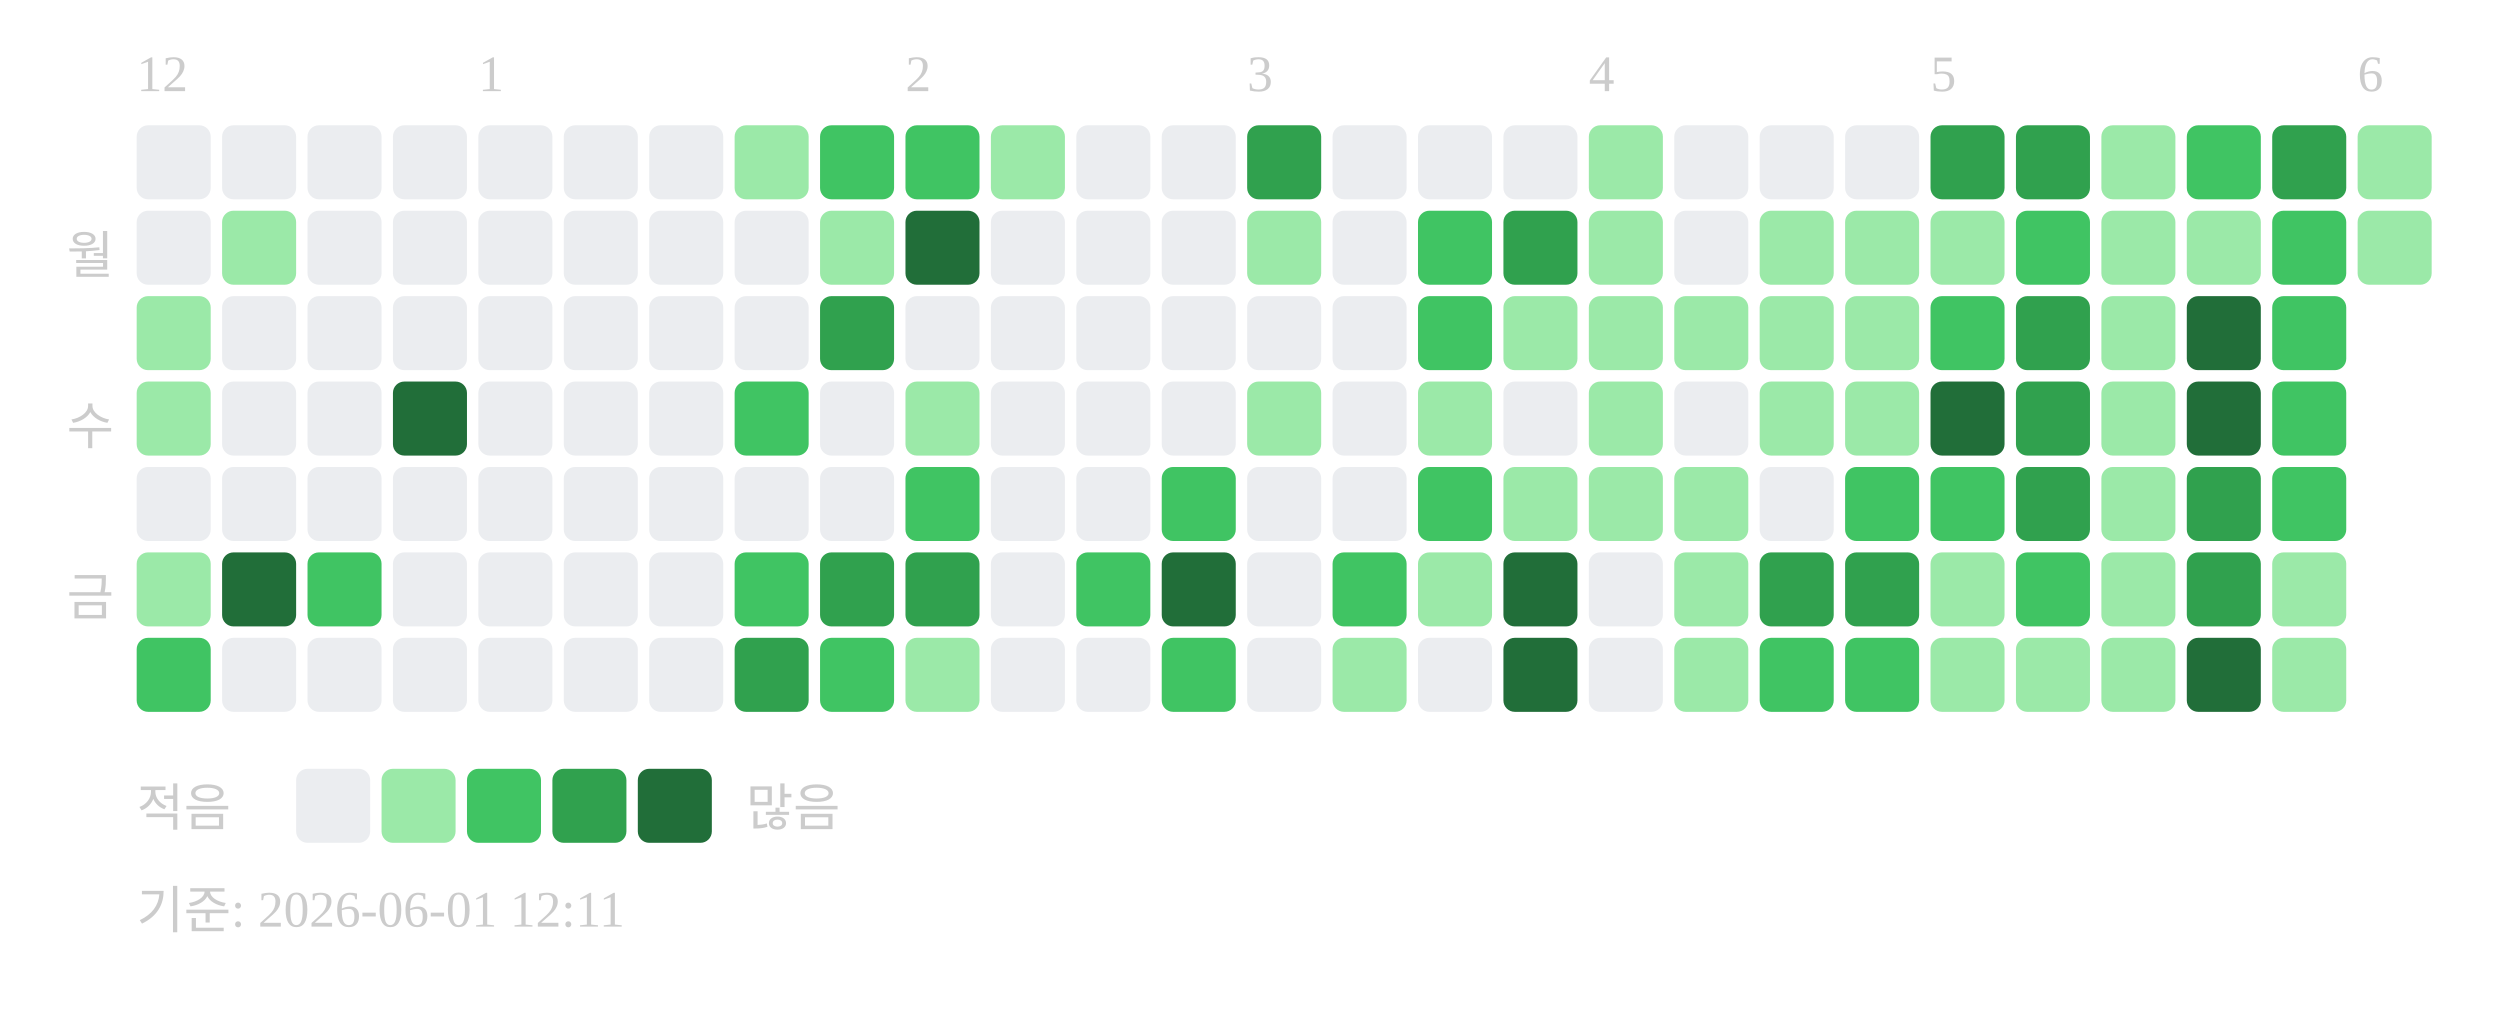
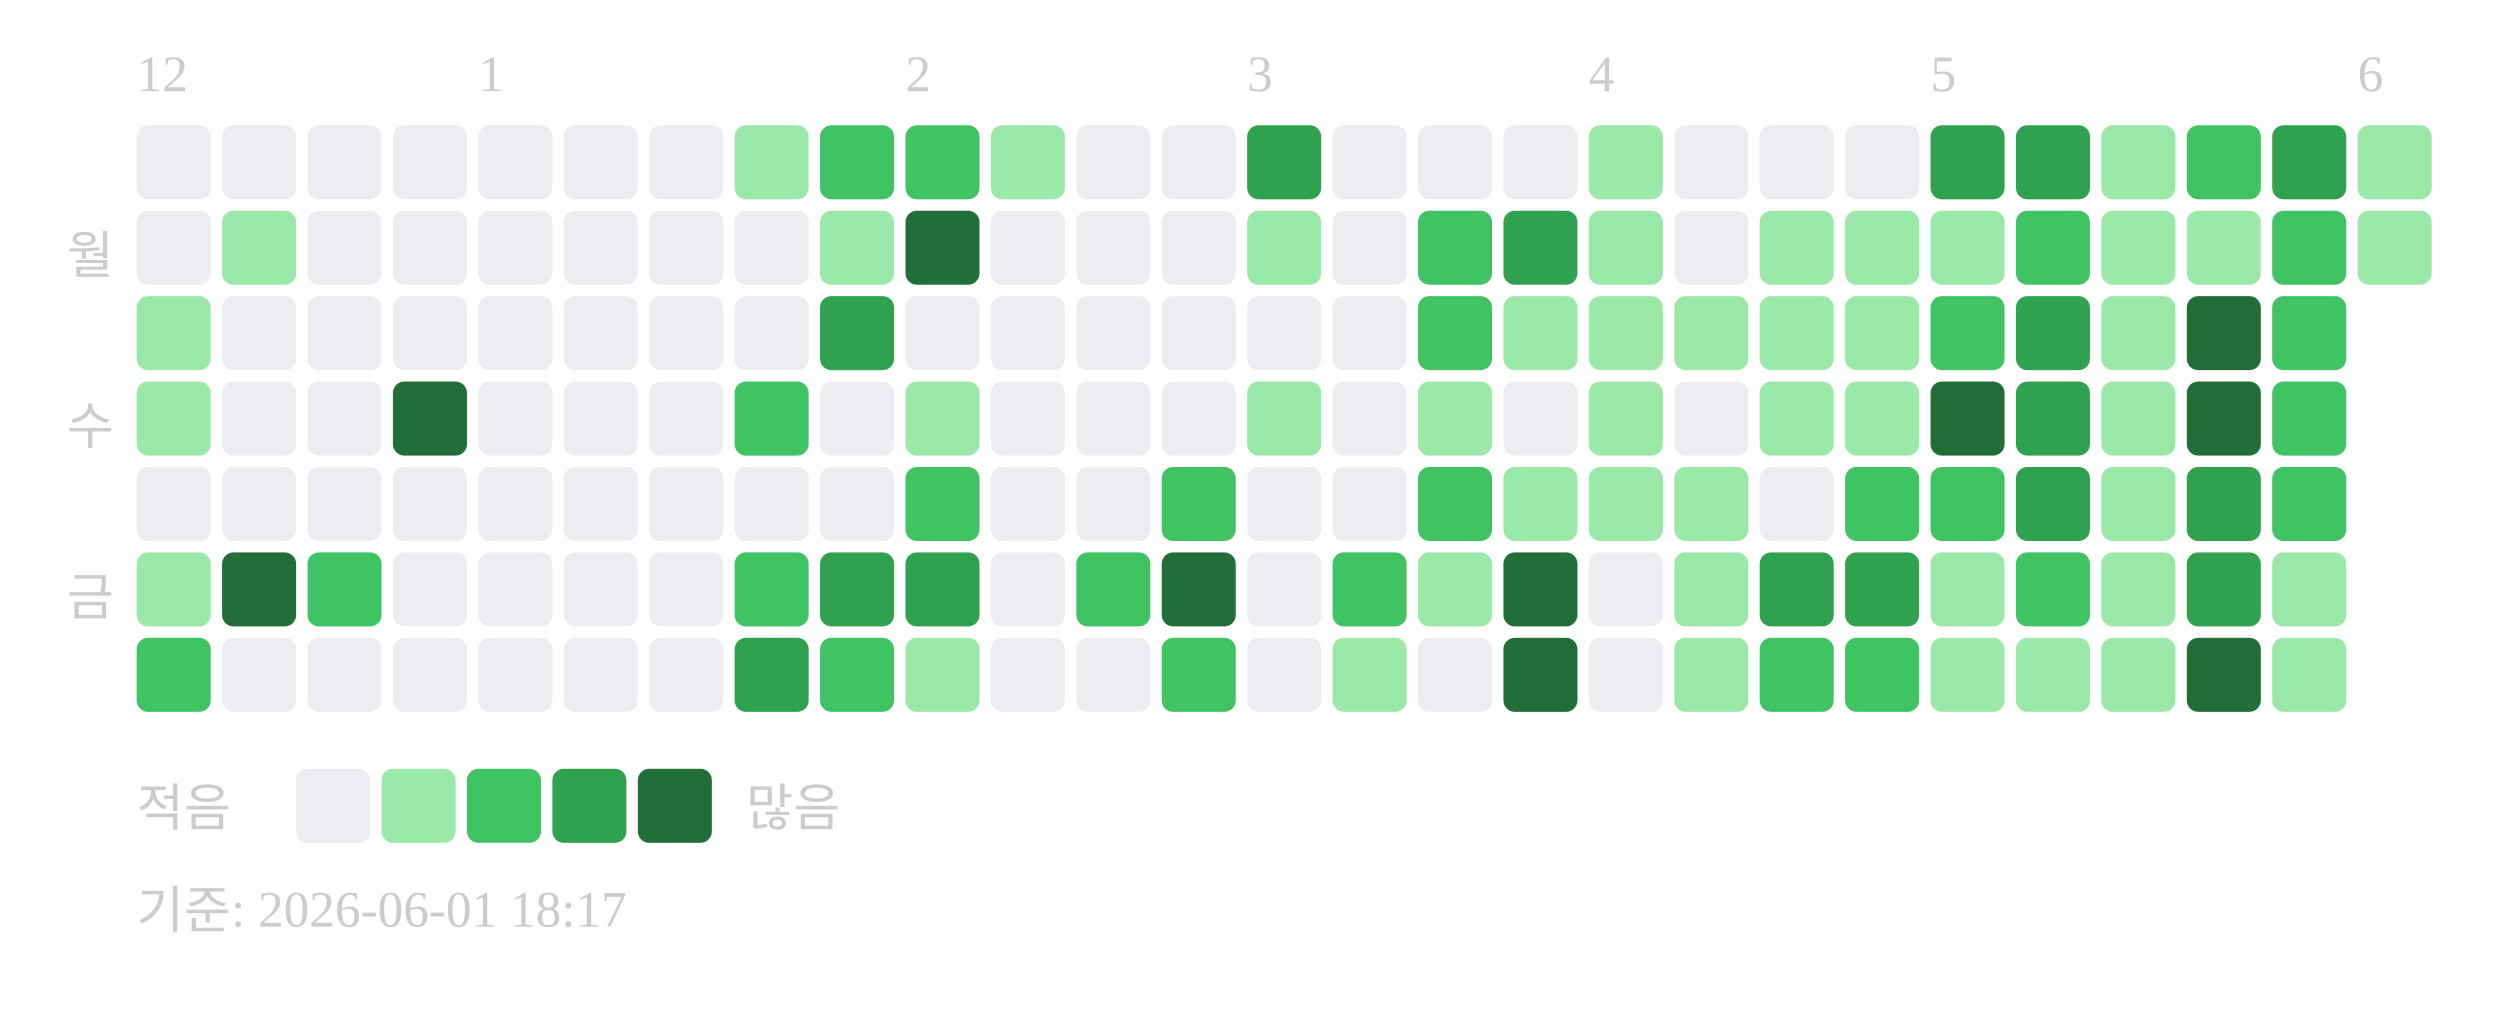
<svg xmlns="http://www.w3.org/2000/svg" width="439" height="181">
  <text x="24" y="16" font-size="9" fill="#cccccc">12</text>
  <text x="84" y="16" font-size="9" fill="#cccccc">1</text>
  <text x="159" y="16" font-size="9" fill="#cccccc">2</text>
  <text x="219" y="16" font-size="9" fill="#cccccc">3</text>
  <text x="279" y="16" font-size="9" fill="#cccccc">4</text>
  <text x="339" y="16" font-size="9" fill="#cccccc">5</text>
  <text x="414" y="16" font-size="9" fill="#cccccc">6</text>
  <text x="20" y="48" text-anchor="end" font-size="9" fill="#cccccc">월</text>
  <text x="20" y="78" text-anchor="end" font-size="9" fill="#cccccc">수</text>
  <text x="20" y="108" text-anchor="end" font-size="9" fill="#cccccc">금</text>
  <rect x="24" y="22" width="13" height="13" rx="2" fill="#ebedf0" />
  <rect x="24" y="37" width="13" height="13" rx="2" fill="#ebedf0" />
  <rect x="24" y="52" width="13" height="13" rx="2" fill="#9be9a8" />
  <rect x="24" y="67" width="13" height="13" rx="2" fill="#9be9a8" />
  <rect x="24" y="82" width="13" height="13" rx="2" fill="#ebedf0" />
  <rect x="24" y="97" width="13" height="13" rx="2" fill="#9be9a8" />
  <rect x="24" y="112" width="13" height="13" rx="2" fill="#40c463" />
  <rect x="39" y="22" width="13" height="13" rx="2" fill="#ebedf0" />
  <rect x="39" y="37" width="13" height="13" rx="2" fill="#9be9a8" />
  <rect x="39" y="52" width="13" height="13" rx="2" fill="#ebedf0" />
  <rect x="39" y="67" width="13" height="13" rx="2" fill="#ebedf0" />
  <rect x="39" y="82" width="13" height="13" rx="2" fill="#ebedf0" />
  <rect x="39" y="97" width="13" height="13" rx="2" fill="#216e39" />
  <rect x="39" y="112" width="13" height="13" rx="2" fill="#ebedf0" />
  <rect x="54" y="22" width="13" height="13" rx="2" fill="#ebedf0" />
  <rect x="54" y="37" width="13" height="13" rx="2" fill="#ebedf0" />
  <rect x="54" y="52" width="13" height="13" rx="2" fill="#ebedf0" />
  <rect x="54" y="67" width="13" height="13" rx="2" fill="#ebedf0" />
  <rect x="54" y="82" width="13" height="13" rx="2" fill="#ebedf0" />
  <rect x="54" y="97" width="13" height="13" rx="2" fill="#40c463" />
  <rect x="54" y="112" width="13" height="13" rx="2" fill="#ebedf0" />
  <rect x="69" y="22" width="13" height="13" rx="2" fill="#ebedf0" />
  <rect x="69" y="37" width="13" height="13" rx="2" fill="#ebedf0" />
  <rect x="69" y="52" width="13" height="13" rx="2" fill="#ebedf0" />
  <rect x="69" y="67" width="13" height="13" rx="2" fill="#216e39" />
  <rect x="69" y="82" width="13" height="13" rx="2" fill="#ebedf0" />
  <rect x="69" y="97" width="13" height="13" rx="2" fill="#ebedf0" />
  <rect x="69" y="112" width="13" height="13" rx="2" fill="#ebedf0" />
  <rect x="84" y="22" width="13" height="13" rx="2" fill="#ebedf0" />
  <rect x="84" y="37" width="13" height="13" rx="2" fill="#ebedf0" />
  <rect x="84" y="52" width="13" height="13" rx="2" fill="#ebedf0" />
  <rect x="84" y="67" width="13" height="13" rx="2" fill="#ebedf0" />
  <rect x="84" y="82" width="13" height="13" rx="2" fill="#ebedf0" />
  <rect x="84" y="97" width="13" height="13" rx="2" fill="#ebedf0" />
  <rect x="84" y="112" width="13" height="13" rx="2" fill="#ebedf0" />
  <rect x="99" y="22" width="13" height="13" rx="2" fill="#ebedf0" />
  <rect x="99" y="37" width="13" height="13" rx="2" fill="#ebedf0" />
  <rect x="99" y="52" width="13" height="13" rx="2" fill="#ebedf0" />
  <rect x="99" y="67" width="13" height="13" rx="2" fill="#ebedf0" />
  <rect x="99" y="82" width="13" height="13" rx="2" fill="#ebedf0" />
  <rect x="99" y="97" width="13" height="13" rx="2" fill="#ebedf0" />
  <rect x="99" y="112" width="13" height="13" rx="2" fill="#ebedf0" />
  <rect x="114" y="22" width="13" height="13" rx="2" fill="#ebedf0" />
  <rect x="114" y="37" width="13" height="13" rx="2" fill="#ebedf0" />
  <rect x="114" y="52" width="13" height="13" rx="2" fill="#ebedf0" />
  <rect x="114" y="67" width="13" height="13" rx="2" fill="#ebedf0" />
  <rect x="114" y="82" width="13" height="13" rx="2" fill="#ebedf0" />
  <rect x="114" y="97" width="13" height="13" rx="2" fill="#ebedf0" />
  <rect x="114" y="112" width="13" height="13" rx="2" fill="#ebedf0" />
  <rect x="129" y="22" width="13" height="13" rx="2" fill="#9be9a8" />
  <rect x="129" y="37" width="13" height="13" rx="2" fill="#ebedf0" />
  <rect x="129" y="52" width="13" height="13" rx="2" fill="#ebedf0" />
  <rect x="129" y="67" width="13" height="13" rx="2" fill="#40c463" />
  <rect x="129" y="82" width="13" height="13" rx="2" fill="#ebedf0" />
  <rect x="129" y="97" width="13" height="13" rx="2" fill="#40c463" />
  <rect x="129" y="112" width="13" height="13" rx="2" fill="#30a14e" />
  <rect x="144" y="22" width="13" height="13" rx="2" fill="#40c463" />
  <rect x="144" y="37" width="13" height="13" rx="2" fill="#9be9a8" />
  <rect x="144" y="52" width="13" height="13" rx="2" fill="#30a14e" />
  <rect x="144" y="67" width="13" height="13" rx="2" fill="#ebedf0" />
  <rect x="144" y="82" width="13" height="13" rx="2" fill="#ebedf0" />
  <rect x="144" y="97" width="13" height="13" rx="2" fill="#30a14e" />
  <rect x="144" y="112" width="13" height="13" rx="2" fill="#40c463" />
  <rect x="159" y="22" width="13" height="13" rx="2" fill="#40c463" />
  <rect x="159" y="37" width="13" height="13" rx="2" fill="#216e39" />
  <rect x="159" y="52" width="13" height="13" rx="2" fill="#ebedf0" />
  <rect x="159" y="67" width="13" height="13" rx="2" fill="#9be9a8" />
  <rect x="159" y="82" width="13" height="13" rx="2" fill="#40c463" />
  <rect x="159" y="97" width="13" height="13" rx="2" fill="#30a14e" />
  <rect x="159" y="112" width="13" height="13" rx="2" fill="#9be9a8" />
  <rect x="174" y="22" width="13" height="13" rx="2" fill="#9be9a8" />
  <rect x="174" y="37" width="13" height="13" rx="2" fill="#ebedf0" />
  <rect x="174" y="52" width="13" height="13" rx="2" fill="#ebedf0" />
  <rect x="174" y="67" width="13" height="13" rx="2" fill="#ebedf0" />
  <rect x="174" y="82" width="13" height="13" rx="2" fill="#ebedf0" />
  <rect x="174" y="97" width="13" height="13" rx="2" fill="#ebedf0" />
  <rect x="174" y="112" width="13" height="13" rx="2" fill="#ebedf0" />
  <rect x="189" y="22" width="13" height="13" rx="2" fill="#ebedf0" />
  <rect x="189" y="37" width="13" height="13" rx="2" fill="#ebedf0" />
  <rect x="189" y="52" width="13" height="13" rx="2" fill="#ebedf0" />
  <rect x="189" y="67" width="13" height="13" rx="2" fill="#ebedf0" />
  <rect x="189" y="82" width="13" height="13" rx="2" fill="#ebedf0" />
  <rect x="189" y="97" width="13" height="13" rx="2" fill="#40c463" />
  <rect x="189" y="112" width="13" height="13" rx="2" fill="#ebedf0" />
  <rect x="204" y="22" width="13" height="13" rx="2" fill="#ebedf0" />
  <rect x="204" y="37" width="13" height="13" rx="2" fill="#ebedf0" />
  <rect x="204" y="52" width="13" height="13" rx="2" fill="#ebedf0" />
  <rect x="204" y="67" width="13" height="13" rx="2" fill="#ebedf0" />
  <rect x="204" y="82" width="13" height="13" rx="2" fill="#40c463" />
  <rect x="204" y="97" width="13" height="13" rx="2" fill="#216e39" />
  <rect x="204" y="112" width="13" height="13" rx="2" fill="#40c463" />
  <rect x="219" y="22" width="13" height="13" rx="2" fill="#30a14e" />
  <rect x="219" y="37" width="13" height="13" rx="2" fill="#9be9a8" />
  <rect x="219" y="52" width="13" height="13" rx="2" fill="#ebedf0" />
  <rect x="219" y="67" width="13" height="13" rx="2" fill="#9be9a8" />
  <rect x="219" y="82" width="13" height="13" rx="2" fill="#ebedf0" />
  <rect x="219" y="97" width="13" height="13" rx="2" fill="#ebedf0" />
  <rect x="219" y="112" width="13" height="13" rx="2" fill="#ebedf0" />
  <rect x="234" y="22" width="13" height="13" rx="2" fill="#ebedf0" />
  <rect x="234" y="37" width="13" height="13" rx="2" fill="#ebedf0" />
  <rect x="234" y="52" width="13" height="13" rx="2" fill="#ebedf0" />
  <rect x="234" y="67" width="13" height="13" rx="2" fill="#ebedf0" />
  <rect x="234" y="82" width="13" height="13" rx="2" fill="#ebedf0" />
  <rect x="234" y="97" width="13" height="13" rx="2" fill="#40c463" />
  <rect x="234" y="112" width="13" height="13" rx="2" fill="#9be9a8" />
  <rect x="249" y="22" width="13" height="13" rx="2" fill="#ebedf0" />
  <rect x="249" y="37" width="13" height="13" rx="2" fill="#40c463" />
  <rect x="249" y="52" width="13" height="13" rx="2" fill="#40c463" />
  <rect x="249" y="67" width="13" height="13" rx="2" fill="#9be9a8" />
  <rect x="249" y="82" width="13" height="13" rx="2" fill="#40c463" />
  <rect x="249" y="97" width="13" height="13" rx="2" fill="#9be9a8" />
  <rect x="249" y="112" width="13" height="13" rx="2" fill="#ebedf0" />
  <rect x="264" y="22" width="13" height="13" rx="2" fill="#ebedf0" />
  <rect x="264" y="37" width="13" height="13" rx="2" fill="#30a14e" />
  <rect x="264" y="52" width="13" height="13" rx="2" fill="#9be9a8" />
  <rect x="264" y="67" width="13" height="13" rx="2" fill="#ebedf0" />
  <rect x="264" y="82" width="13" height="13" rx="2" fill="#9be9a8" />
  <rect x="264" y="97" width="13" height="13" rx="2" fill="#216e39" />
  <rect x="264" y="112" width="13" height="13" rx="2" fill="#216e39" />
  <rect x="279" y="22" width="13" height="13" rx="2" fill="#9be9a8" />
  <rect x="279" y="37" width="13" height="13" rx="2" fill="#9be9a8" />
  <rect x="279" y="52" width="13" height="13" rx="2" fill="#9be9a8" />
  <rect x="279" y="67" width="13" height="13" rx="2" fill="#9be9a8" />
  <rect x="279" y="82" width="13" height="13" rx="2" fill="#9be9a8" />
  <rect x="279" y="97" width="13" height="13" rx="2" fill="#ebedf0" />
  <rect x="279" y="112" width="13" height="13" rx="2" fill="#ebedf0" />
  <rect x="294" y="22" width="13" height="13" rx="2" fill="#ebedf0" />
  <rect x="294" y="37" width="13" height="13" rx="2" fill="#ebedf0" />
  <rect x="294" y="52" width="13" height="13" rx="2" fill="#9be9a8" />
  <rect x="294" y="67" width="13" height="13" rx="2" fill="#ebedf0" />
  <rect x="294" y="82" width="13" height="13" rx="2" fill="#9be9a8" />
  <rect x="294" y="97" width="13" height="13" rx="2" fill="#9be9a8" />
  <rect x="294" y="112" width="13" height="13" rx="2" fill="#9be9a8" />
  <rect x="309" y="22" width="13" height="13" rx="2" fill="#ebedf0" />
  <rect x="309" y="37" width="13" height="13" rx="2" fill="#9be9a8" />
  <rect x="309" y="52" width="13" height="13" rx="2" fill="#9be9a8" />
  <rect x="309" y="67" width="13" height="13" rx="2" fill="#9be9a8" />
  <rect x="309" y="82" width="13" height="13" rx="2" fill="#ebedf0" />
  <rect x="309" y="97" width="13" height="13" rx="2" fill="#30a14e" />
  <rect x="309" y="112" width="13" height="13" rx="2" fill="#40c463" />
  <rect x="324" y="22" width="13" height="13" rx="2" fill="#ebedf0" />
  <rect x="324" y="37" width="13" height="13" rx="2" fill="#9be9a8" />
  <rect x="324" y="52" width="13" height="13" rx="2" fill="#9be9a8" />
  <rect x="324" y="67" width="13" height="13" rx="2" fill="#9be9a8" />
  <rect x="324" y="82" width="13" height="13" rx="2" fill="#40c463" />
  <rect x="324" y="97" width="13" height="13" rx="2" fill="#30a14e" />
  <rect x="324" y="112" width="13" height="13" rx="2" fill="#40c463" />
  <rect x="339" y="22" width="13" height="13" rx="2" fill="#30a14e" />
  <rect x="339" y="37" width="13" height="13" rx="2" fill="#9be9a8" />
  <rect x="339" y="52" width="13" height="13" rx="2" fill="#40c463" />
  <rect x="339" y="67" width="13" height="13" rx="2" fill="#216e39" />
  <rect x="339" y="82" width="13" height="13" rx="2" fill="#40c463" />
  <rect x="339" y="97" width="13" height="13" rx="2" fill="#9be9a8" />
  <rect x="339" y="112" width="13" height="13" rx="2" fill="#9be9a8" />
  <rect x="354" y="22" width="13" height="13" rx="2" fill="#30a14e" />
  <rect x="354" y="37" width="13" height="13" rx="2" fill="#40c463" />
  <rect x="354" y="52" width="13" height="13" rx="2" fill="#30a14e" />
  <rect x="354" y="67" width="13" height="13" rx="2" fill="#30a14e" />
  <rect x="354" y="82" width="13" height="13" rx="2" fill="#30a14e" />
  <rect x="354" y="97" width="13" height="13" rx="2" fill="#40c463" />
  <rect x="354" y="112" width="13" height="13" rx="2" fill="#9be9a8" />
  <rect x="369" y="22" width="13" height="13" rx="2" fill="#9be9a8" />
  <rect x="369" y="37" width="13" height="13" rx="2" fill="#9be9a8" />
  <rect x="369" y="52" width="13" height="13" rx="2" fill="#9be9a8" />
  <rect x="369" y="67" width="13" height="13" rx="2" fill="#9be9a8" />
  <rect x="369" y="82" width="13" height="13" rx="2" fill="#9be9a8" />
  <rect x="369" y="97" width="13" height="13" rx="2" fill="#9be9a8" />
  <rect x="369" y="112" width="13" height="13" rx="2" fill="#9be9a8" />
  <rect x="384" y="22" width="13" height="13" rx="2" fill="#40c463" />
  <rect x="384" y="37" width="13" height="13" rx="2" fill="#9be9a8" />
  <rect x="384" y="52" width="13" height="13" rx="2" fill="#216e39" />
  <rect x="384" y="67" width="13" height="13" rx="2" fill="#216e39" />
  <rect x="384" y="82" width="13" height="13" rx="2" fill="#30a14e" />
  <rect x="384" y="97" width="13" height="13" rx="2" fill="#30a14e" />
  <rect x="384" y="112" width="13" height="13" rx="2" fill="#216e39" />
  <rect x="399" y="22" width="13" height="13" rx="2" fill="#30a14e" />
  <rect x="399" y="37" width="13" height="13" rx="2" fill="#40c463" />
  <rect x="399" y="52" width="13" height="13" rx="2" fill="#40c463" />
  <rect x="399" y="67" width="13" height="13" rx="2" fill="#40c463" />
  <rect x="399" y="82" width="13" height="13" rx="2" fill="#40c463" />
  <rect x="399" y="97" width="13" height="13" rx="2" fill="#9be9a8" />
  <rect x="399" y="112" width="13" height="13" rx="2" fill="#9be9a8" />
  <rect x="414" y="22" width="13" height="13" rx="2" fill="#9be9a8" />
  <rect x="414" y="37" width="13" height="13" rx="2" fill="#9be9a8" />
  <text x="24" y="145" font-size="9" fill="#cccccc">적음</text>
  <rect x="52" y="135" width="13" height="13" rx="2" fill="#ebedf0" />
  <rect x="67" y="135" width="13" height="13" rx="2" fill="#9be9a8" />
  <rect x="82" y="135" width="13" height="13" rx="2" fill="#40c463" />
  <rect x="97" y="135" width="13" height="13" rx="2" fill="#30a14e" />
  <rect x="112" y="135" width="13" height="13" rx="2" fill="#216e39" />
  <text x="131" y="145" font-size="9" fill="#cccccc">많음</text>
-   <text x="24" y="163" font-size="9" fill="#cccccc">기준: 2026-06-01 12:11</text>
+   <text x="24" y="163" font-size="9" fill="#cccccc">기준: 2026-06-01 18:17</text>
</svg>
